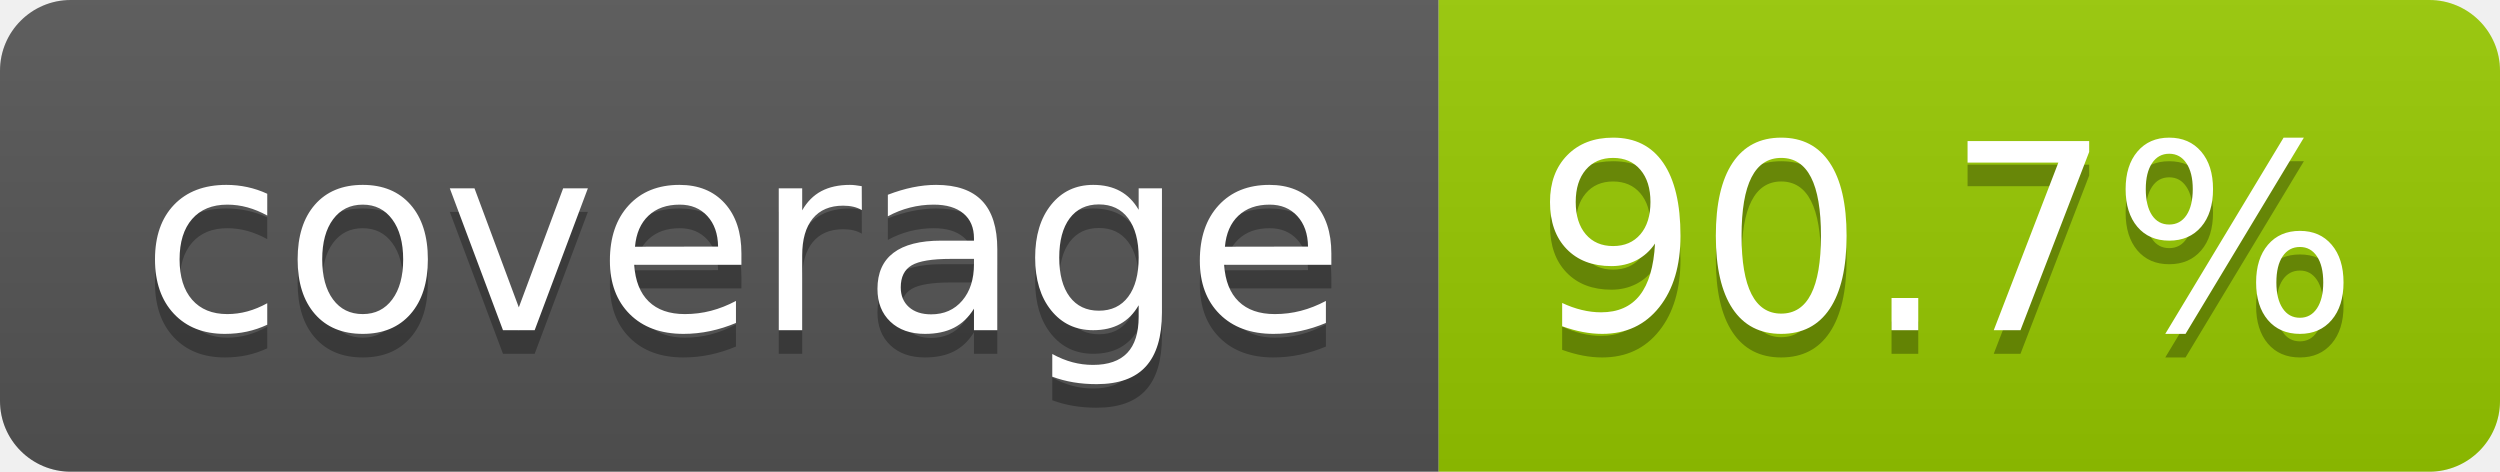
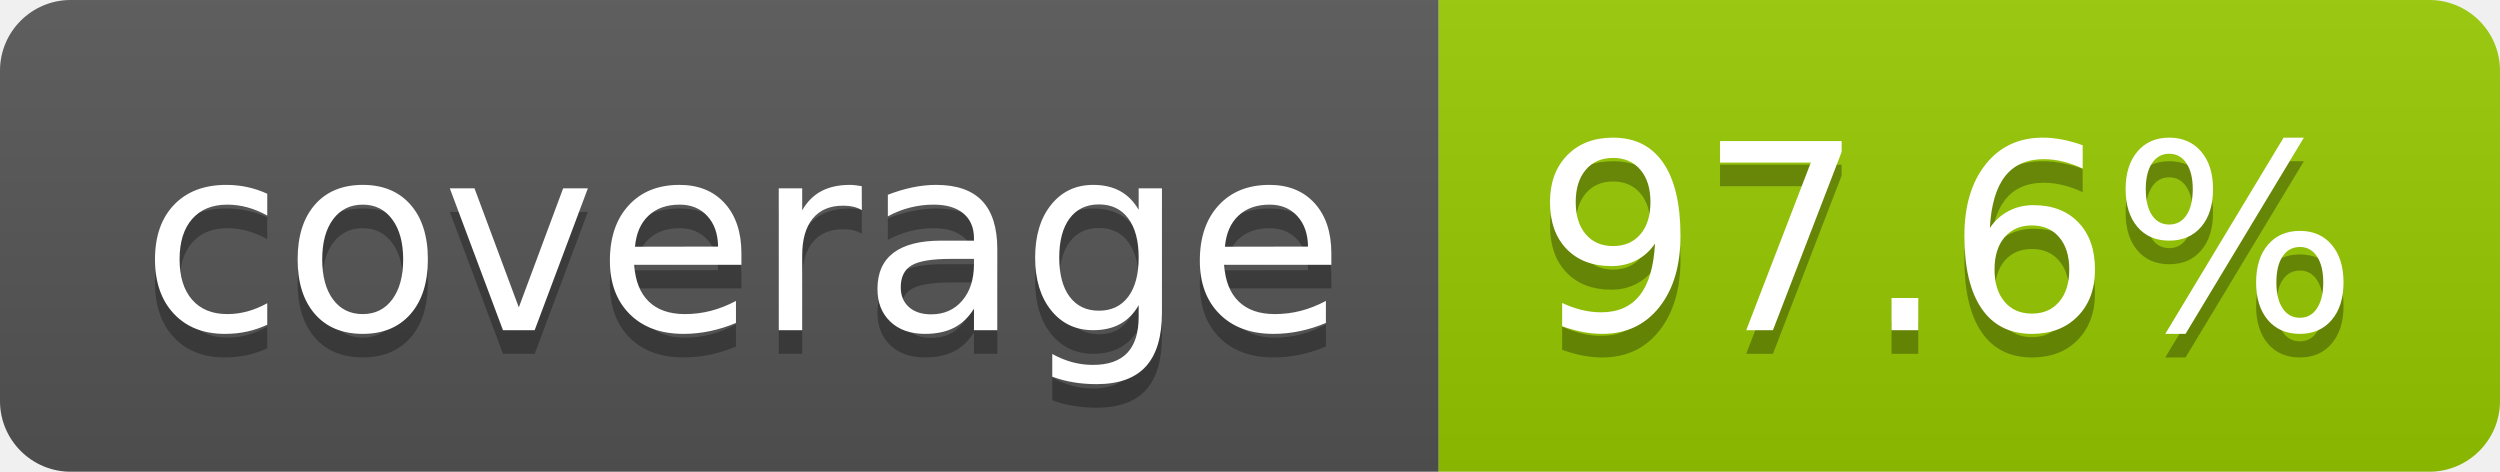
- <svg xmlns="http://www.w3.org/2000/svg" width="106" height="20" role="img" aria-label="coverage: 90.7%">
+ <svg xmlns="http://www.w3.org/2000/svg" width="106" height="20" role="img" aria-label="coverage: 97.6%">
  <linearGradient id="s" x2="0" y2="100%">
    <stop offset="0" stop-color="#bbb" stop-opacity=".1" />
    <stop offset="1" stop-opacity=".1" />
  </linearGradient>
  <clipPath id="r">
    <rect width="106" height="20" rx="3" fill="#fff" />
  </clipPath>
  <g clip-path="url(#r)">
    <rect width="61" height="20" fill="#555" />
    <rect x="61" width="45" height="20" fill="#97ca00" />
    <rect width="106" height="20" fill="url(#s)" />
  </g>
  <g fill="#fff" text-anchor="middle" font-family="Verdana,Geneva,DejaVu Sans,sans-serif" text-rendering="geometricPrecision" font-size="110">
    <text aria-hidden="true" x="315" y="150" fill="#010101" fill-opacity=".3" transform="scale(.1)" textLength="510">coverage</text>
    <text x="315" y="140" transform="scale(.1)" fill="#fff" textLength="510">coverage</text>
-     <text aria-hidden="true" x="825" y="150" fill="#010101" fill-opacity=".3" transform="scale(.1)" textLength="350">90.7%</text>
-     <text x="825" y="140" transform="scale(.1)" fill="#fff" textLength="350">90.7%</text>
+     <text aria-hidden="true" x="825" y="150" fill="#010101" fill-opacity=".3" transform="scale(.1)" textLength="350">97.6%</text>
+     <text x="825" y="140" transform="scale(.1)" fill="#fff" textLength="350">97.6%</text>
  </g>
</svg>
